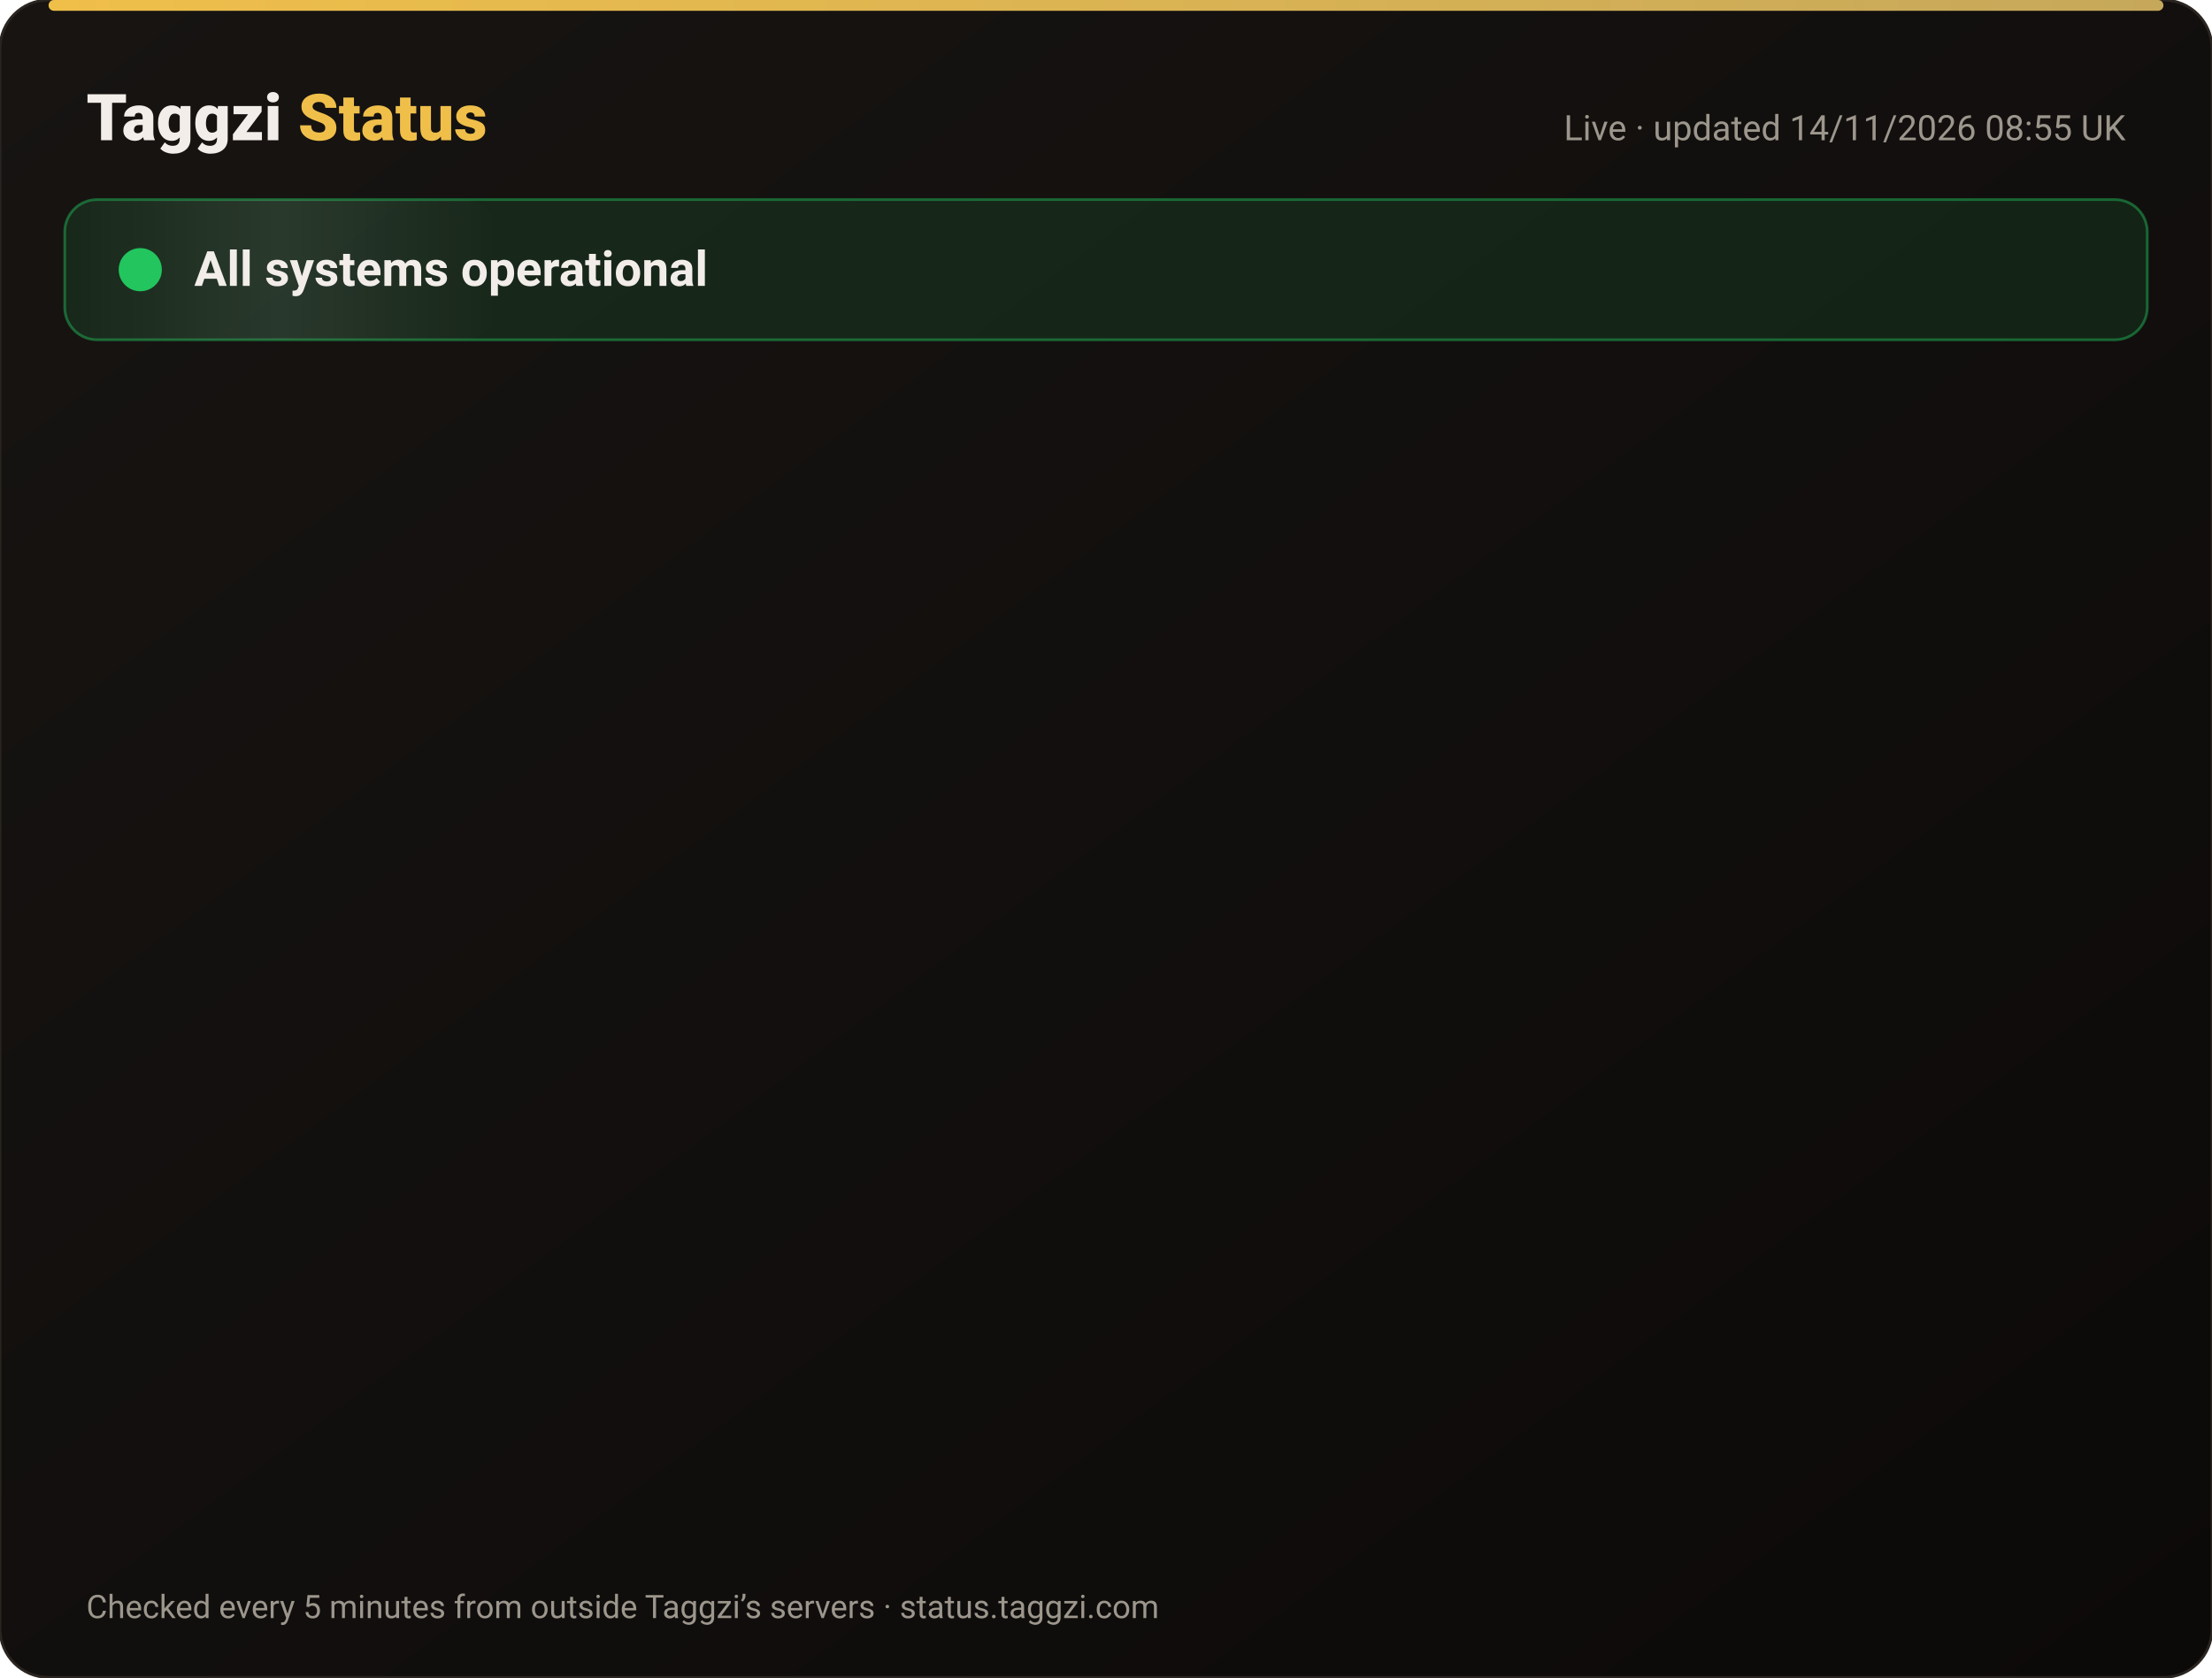
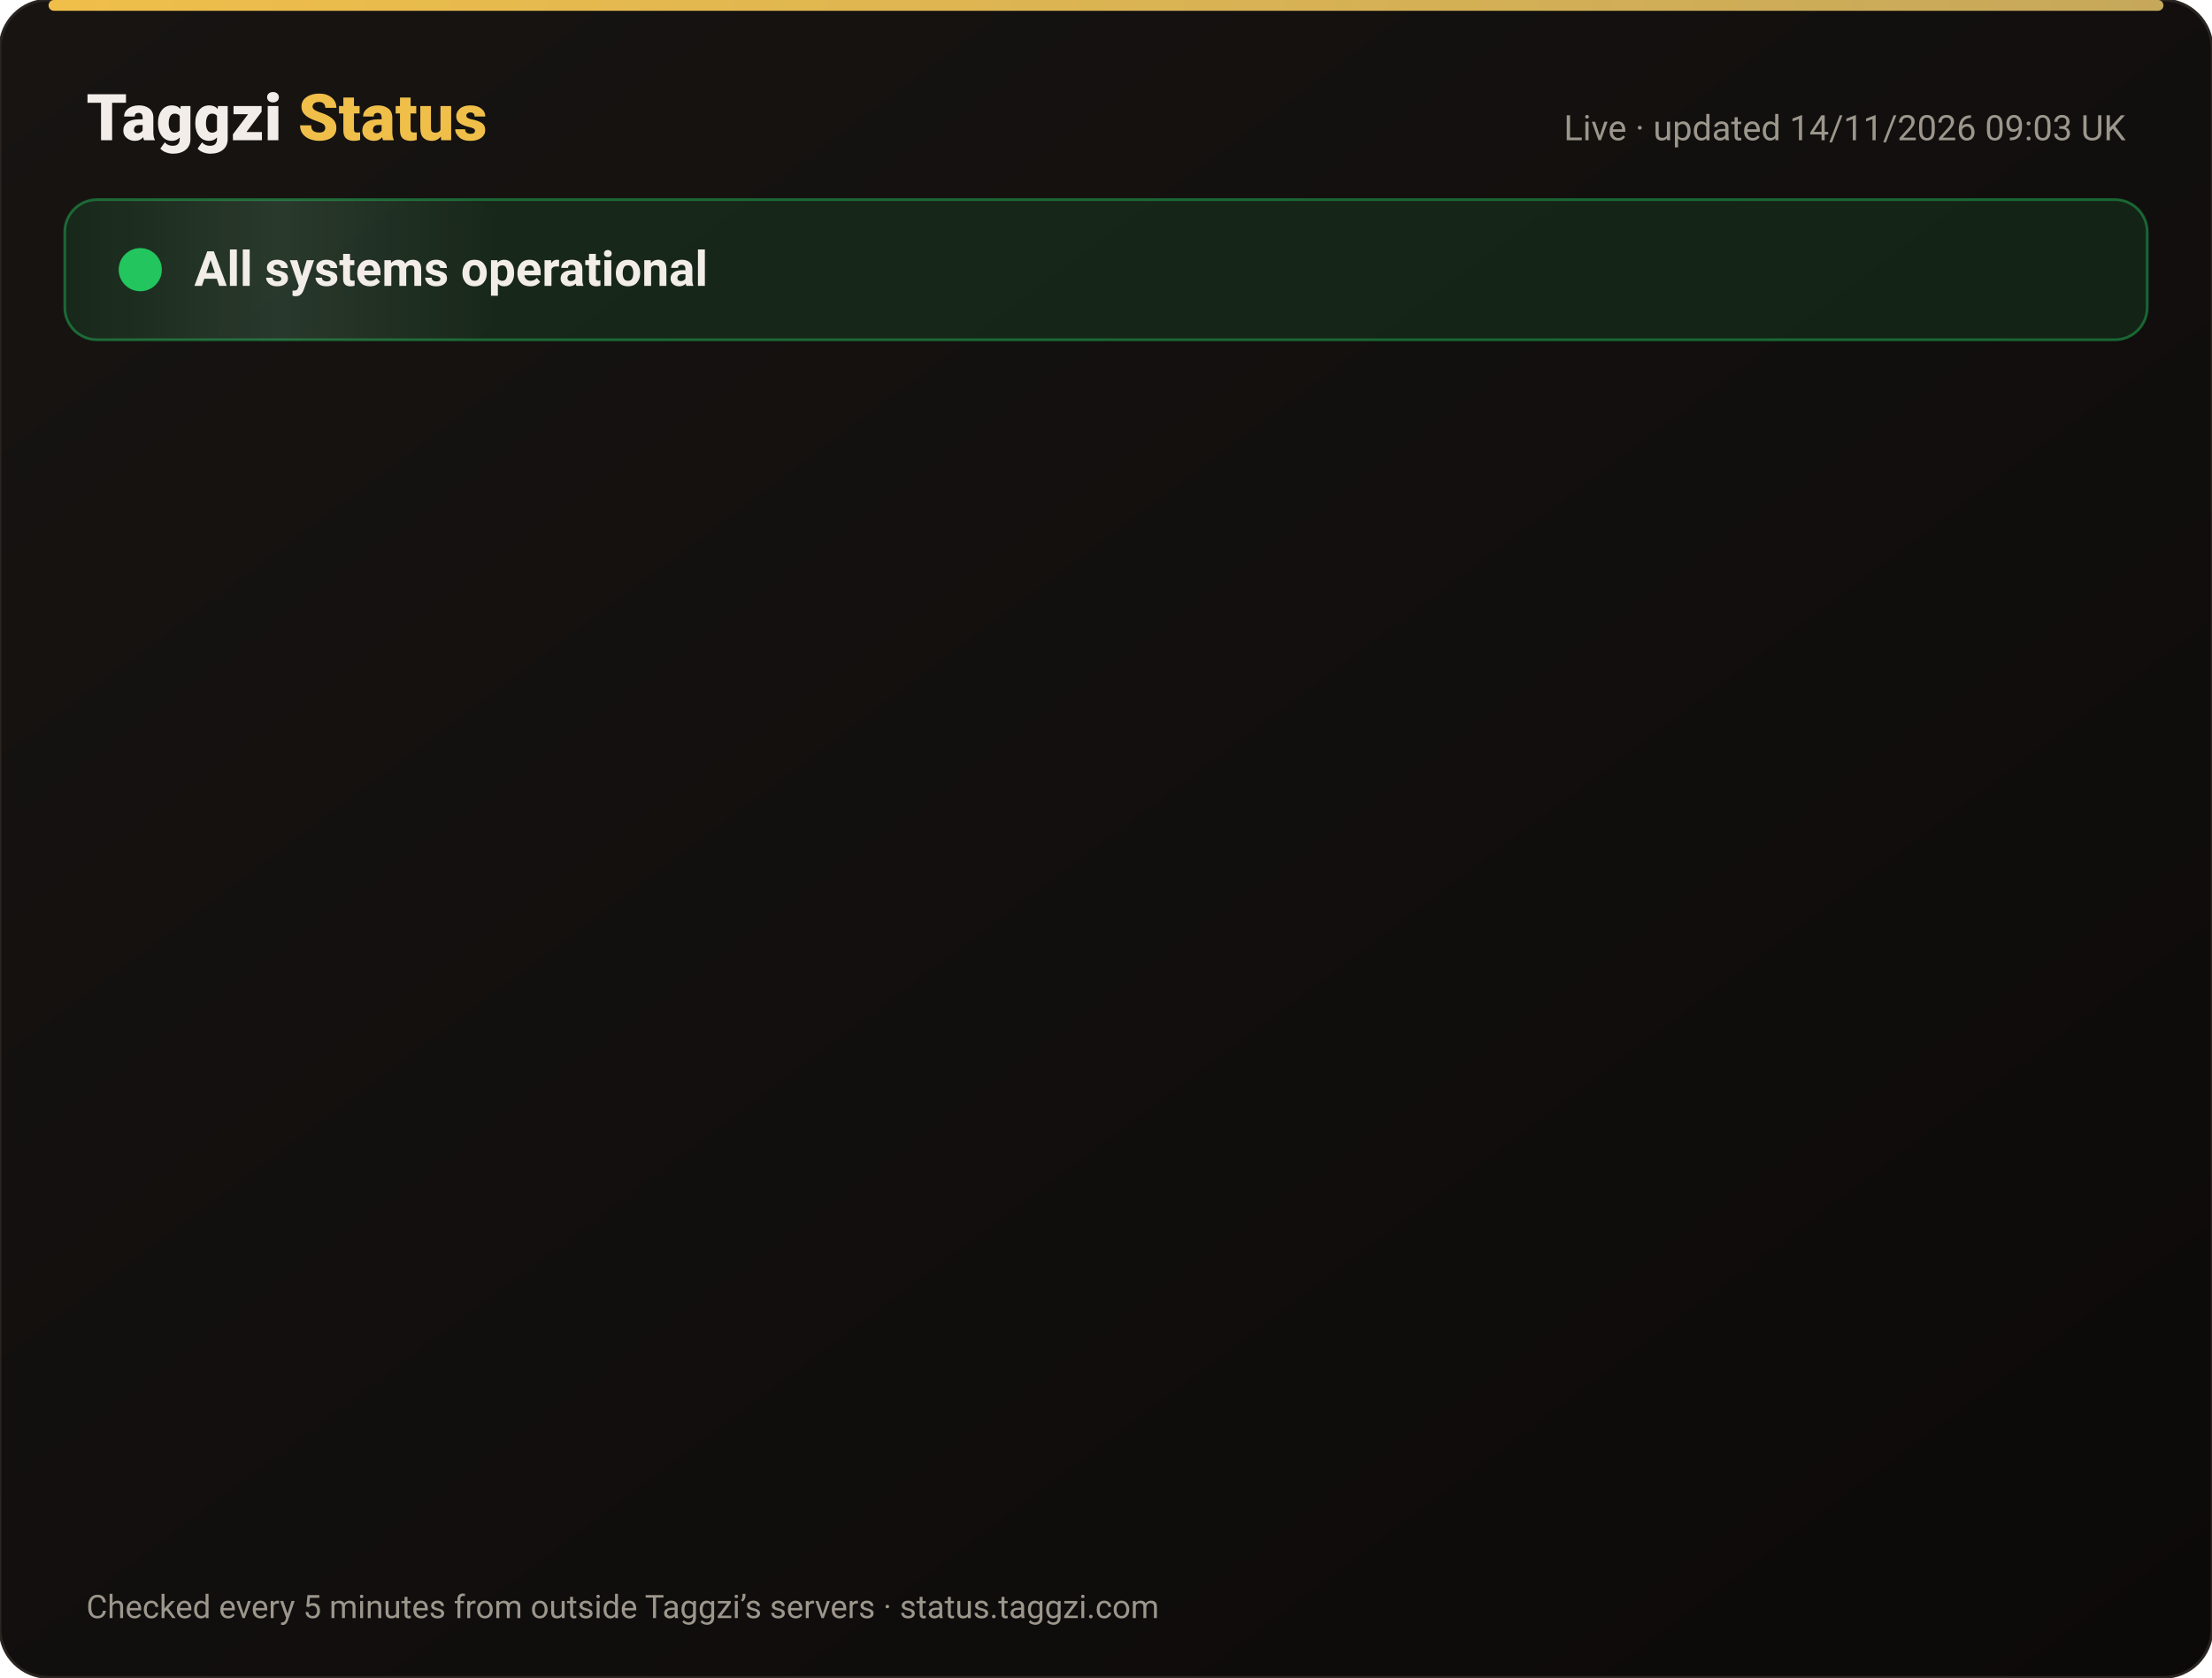
<svg xmlns="http://www.w3.org/2000/svg" width="820" height="622" viewBox="0 0 820 622" font-family="-apple-system,Segoe UI,Roboto,Helvetica,Arial,sans-serif">
  <defs>
    <linearGradient id="bg" x1="0" y1="0" x2="1" y2="1">
      <stop offset="0" stop-color="#171412" />
      <stop offset="1" stop-color="#0C0A09" />
    </linearGradient>
    <linearGradient id="gold" x1="0" x2="1">
      <stop offset="0" stop-color="#F0BF4A" />
      <stop offset="1" stop-color="#c6a85b" />
    </linearGradient>
    <linearGradient id="shine" x1="0" x2="1">
      <stop offset="0" stop-color="#fff" stop-opacity="0" />
      <stop offset=".5" stop-color="#fff" stop-opacity=".08" />
      <stop offset="1" stop-color="#fff" stop-opacity="0" />
    </linearGradient>
  </defs>
  <rect width="820" height="622" rx="18" fill="url(#bg)" stroke="#2a2521" />
  <rect x="18" y="0" width="784" height="4" rx="2" fill="url(#gold)" />
  <text x="32" y="52" font-size="24" font-weight="800" fill="#F2EDE8">Taggzi <tspan fill="#F0BF4A">Status</tspan>
  </text>
-   <text x="788" y="52" font-size="13" fill="#9C968C" text-anchor="end">Live · updated 14/11/2026 08:55 UK</text>
+   <text x="788" y="52" font-size="13" fill="#9C968C" text-anchor="end">Live · updated 14/11/2026 09:03 UK</text>
  <rect x="24" y="74" width="772" height="52" rx="12" fill="#22c55e" fill-opacity=".12" stroke="#22c55e" stroke-opacity=".45" />
  <rect x="24" y="74" width="160" height="52" rx="12" fill="url(#shine)">
    <animate attributeName="x" from="-160" to="820" dur="4s" repeatCount="indefinite" />
  </rect>
  <circle cx="52" cy="100" r="7" fill="#22c55e" />
  <circle cx="52" cy="100" r="7" fill="none" stroke="#22c55e" stroke-width="2">
    <animate attributeName="r" values="7;15;7" dur="2s" repeatCount="indefinite" />
    <animate attributeName="opacity" values=".9;0;.9" dur="2s" repeatCount="indefinite" />
  </circle>
  <text x="72" y="106" font-size="18" font-weight="700" fill="#F2EDE8">All systems operational</text>
  <g opacity="0">
    <animate attributeName="opacity" from="0" to="1" begin="0.00s" dur=".6s" fill="freeze" />
    <line x1="32" y1="188" x2="788" y2="188" stroke="#2a2521" />
    <circle cx="44" cy="166" r="6" fill="#22c55e">
      <animate attributeName="opacity" values="1;.45;1" dur="2.4s" begin="0.00s" repeatCount="indefinite" />
    </circle>
    <text x="62" y="171" font-size="15" font-weight="650" fill="#F2EDE8">Website</text>
    <text x="630" y="171" font-size="13" fill="#9C968C" text-anchor="end">99.97% uptime</text>
    <rect x="648" y="154" width="140" height="24" rx="12" fill="#22c55e" fill-opacity=".14" stroke="#22c55e" stroke-opacity=".5" />
    <text x="718" y="171" font-size="12" font-weight="700" fill="#22c55e" text-anchor="middle">Operational</text>
  </g>
  <g opacity="0">
    <animate attributeName="opacity" from="0" to="1" begin="0.15s" dur=".6s" fill="freeze" />
    <line x1="32" y1="234" x2="788" y2="234" stroke="#2a2521" />
    <circle cx="44" cy="212" r="6" fill="#22c55e">
      <animate attributeName="opacity" values="1;.45;1" dur="2.4s" begin="0.15s" repeatCount="indefinite" />
    </circle>
    <text x="62" y="217" font-size="15" font-weight="650" fill="#F2EDE8">Tag scans</text>
    <text x="630" y="217" font-size="13" fill="#9C968C" text-anchor="end">99.97% uptime</text>
    <rect x="648" y="200" width="140" height="24" rx="12" fill="#22c55e" fill-opacity=".14" stroke="#22c55e" stroke-opacity=".5" />
    <text x="718" y="217" font-size="12" font-weight="700" fill="#22c55e" text-anchor="middle">Operational</text>
  </g>
  <g opacity="0">
    <animate attributeName="opacity" from="0" to="1" begin="0.30s" dur=".6s" fill="freeze" />
    <line x1="32" y1="280" x2="788" y2="280" stroke="#2a2521" />
    <circle cx="44" cy="258" r="6" fill="#22c55e">
      <animate attributeName="opacity" values="1;.45;1" dur="2.4s" begin="0.30s" repeatCount="indefinite" />
    </circle>
    <text x="62" y="263" font-size="15" font-weight="650" fill="#F2EDE8">Manual tag lookup</text>
    <text x="630" y="263" font-size="13" fill="#9C968C" text-anchor="end">99.97% uptime</text>
    <rect x="648" y="246" width="140" height="24" rx="12" fill="#22c55e" fill-opacity=".14" stroke="#22c55e" stroke-opacity=".5" />
    <text x="718" y="263" font-size="12" font-weight="700" fill="#22c55e" text-anchor="middle">Operational</text>
  </g>
  <g opacity="0">
    <animate attributeName="opacity" from="0" to="1" begin="0.45s" dur=".6s" fill="freeze" />
    <line x1="32" y1="326" x2="788" y2="326" stroke="#2a2521" />
    <circle cx="44" cy="304" r="6" fill="#22c55e">
      <animate attributeName="opacity" values="1;.45;1" dur="2.4s" begin="0.45s" repeatCount="indefinite" />
    </circle>
    <text x="62" y="309" font-size="15" font-weight="650" fill="#F2EDE8">App &amp; login</text>
    <text x="630" y="309" font-size="13" fill="#9C968C" text-anchor="end">99.97% uptime</text>
    <rect x="648" y="292" width="140" height="24" rx="12" fill="#22c55e" fill-opacity=".14" stroke="#22c55e" stroke-opacity=".5" />
    <text x="718" y="309" font-size="12" font-weight="700" fill="#22c55e" text-anchor="middle">Operational</text>
  </g>
  <g opacity="0">
    <animate attributeName="opacity" from="0" to="1" begin="0.60s" dur=".6s" fill="freeze" />
    <line x1="32" y1="372" x2="788" y2="372" stroke="#2a2521" />
    <circle cx="44" cy="350" r="6" fill="#22c55e">
      <animate attributeName="opacity" values="1;.45;1" dur="2.4s" begin="0.60s" repeatCount="indefinite" />
    </circle>
    <text x="62" y="355" font-size="15" font-weight="650" fill="#F2EDE8">Community alerts</text>
    <text x="630" y="355" font-size="13" fill="#9C968C" text-anchor="end">99.97% uptime</text>
    <rect x="648" y="338" width="140" height="24" rx="12" fill="#22c55e" fill-opacity=".14" stroke="#22c55e" stroke-opacity=".5" />
    <text x="718" y="355" font-size="12" font-weight="700" fill="#22c55e" text-anchor="middle">Operational</text>
  </g>
  <g opacity="0">
    <animate attributeName="opacity" from="0" to="1" begin="0.75s" dur=".6s" fill="freeze" />
    <line x1="32" y1="418" x2="788" y2="418" stroke="#2a2521" />
    <circle cx="44" cy="396" r="6" fill="#22c55e">
      <animate attributeName="opacity" values="1;.45;1" dur="2.4s" begin="0.75s" repeatCount="indefinite" />
    </circle>
    <text x="62" y="401" font-size="15" font-weight="650" fill="#F2EDE8">Private calling</text>
    <text x="630" y="401" font-size="13" fill="#9C968C" text-anchor="end">99.97% uptime</text>
    <rect x="648" y="384" width="140" height="24" rx="12" fill="#22c55e" fill-opacity=".14" stroke="#22c55e" stroke-opacity=".5" />
    <text x="718" y="401" font-size="12" font-weight="700" fill="#22c55e" text-anchor="middle">Operational</text>
  </g>
  <g opacity="0">
    <animate attributeName="opacity" from="0" to="1" begin="0.90s" dur=".6s" fill="freeze" />
    <line x1="32" y1="464" x2="788" y2="464" stroke="#2a2521" />
    <circle cx="44" cy="442" r="6" fill="#22c55e">
      <animate attributeName="opacity" values="1;.45;1" dur="2.4s" begin="0.90s" repeatCount="indefinite" />
    </circle>
    <text x="62" y="447" font-size="15" font-weight="650" fill="#F2EDE8">Payments</text>
    <text x="630" y="447" font-size="13" fill="#9C968C" text-anchor="end">99.96% uptime</text>
    <rect x="648" y="430" width="140" height="24" rx="12" fill="#22c55e" fill-opacity=".14" stroke="#22c55e" stroke-opacity=".5" />
    <text x="718" y="447" font-size="12" font-weight="700" fill="#22c55e" text-anchor="middle">Operational</text>
  </g>
  <g opacity="0">
    <animate attributeName="opacity" from="0" to="1" begin="1.05s" dur=".6s" fill="freeze" />
    <line x1="32" y1="510" x2="788" y2="510" stroke="#2a2521" />
    <circle cx="44" cy="488" r="6" fill="#22c55e">
      <animate attributeName="opacity" values="1;.45;1" dur="2.4s" begin="1.05s" repeatCount="indefinite" />
    </circle>
    <text x="62" y="493" font-size="15" font-weight="650" fill="#F2EDE8">Email &amp; support</text>
    <text x="630" y="493" font-size="13" fill="#9C968C" text-anchor="end">99.97% uptime</text>
    <rect x="648" y="476" width="140" height="24" rx="12" fill="#22c55e" fill-opacity=".14" stroke="#22c55e" stroke-opacity=".5" />
    <text x="718" y="493" font-size="12" font-weight="700" fill="#22c55e" text-anchor="middle">Operational</text>
  </g>
  <g opacity="0">
    <animate attributeName="opacity" from="0" to="1" begin="1.20s" dur=".6s" fill="freeze" />
    <line x1="32" y1="556" x2="788" y2="556" stroke="#2a2521" />
    <circle cx="44" cy="534" r="6" fill="#22c55e">
      <animate attributeName="opacity" values="1;.45;1" dur="2.4s" begin="1.20s" repeatCount="indefinite" />
    </circle>
    <text x="62" y="539" font-size="15" font-weight="650" fill="#F2EDE8">Secure connection (SSL)</text>
    <text x="630" y="539" font-size="13" fill="#9C968C" text-anchor="end">100.00% uptime</text>
    <rect x="648" y="522" width="140" height="24" rx="12" fill="#22c55e" fill-opacity=".14" stroke="#22c55e" stroke-opacity=".5" />
    <text x="718" y="539" font-size="12" font-weight="700" fill="#22c55e" text-anchor="middle">Operational</text>
  </g>
  <text x="32" y="600" font-size="12" fill="#9C968C">Checked every 5 minutes from outside Taggzi’s servers · status.taggzi.com</text>
</svg>
